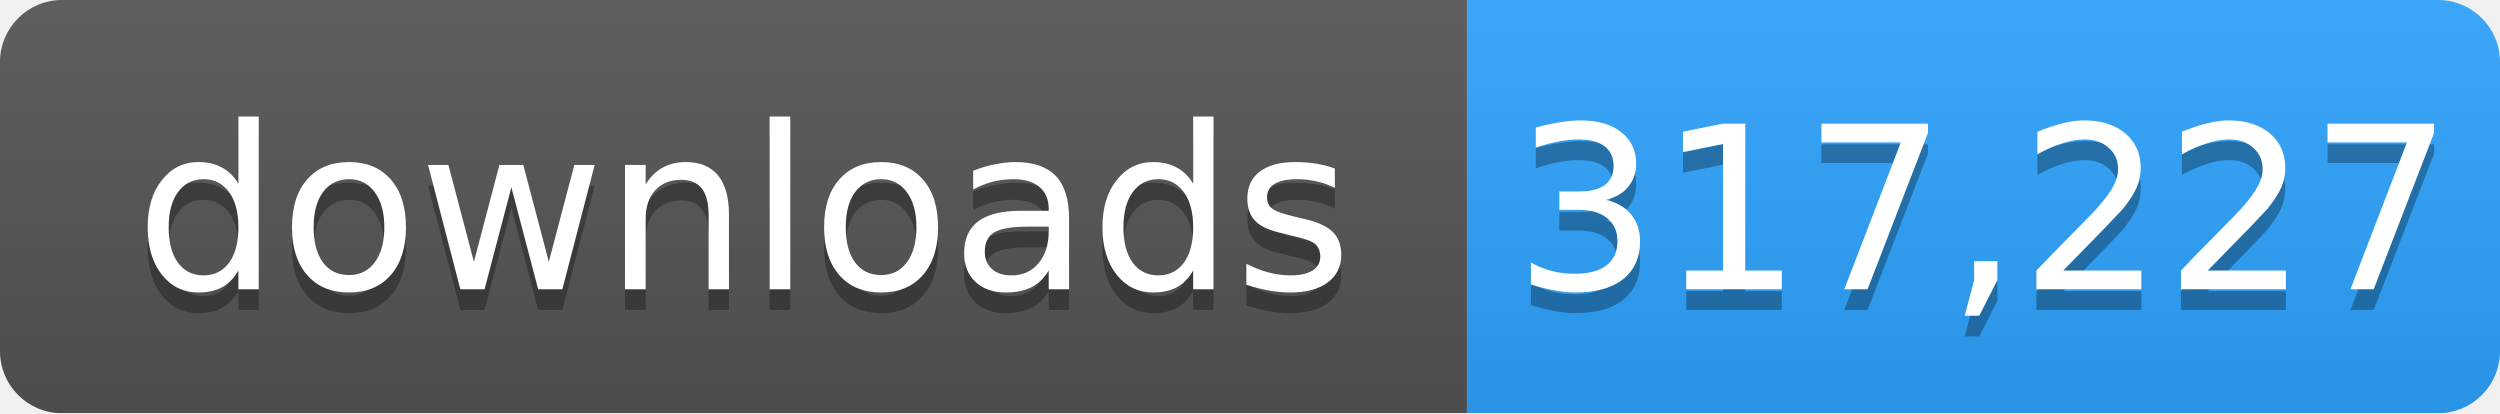
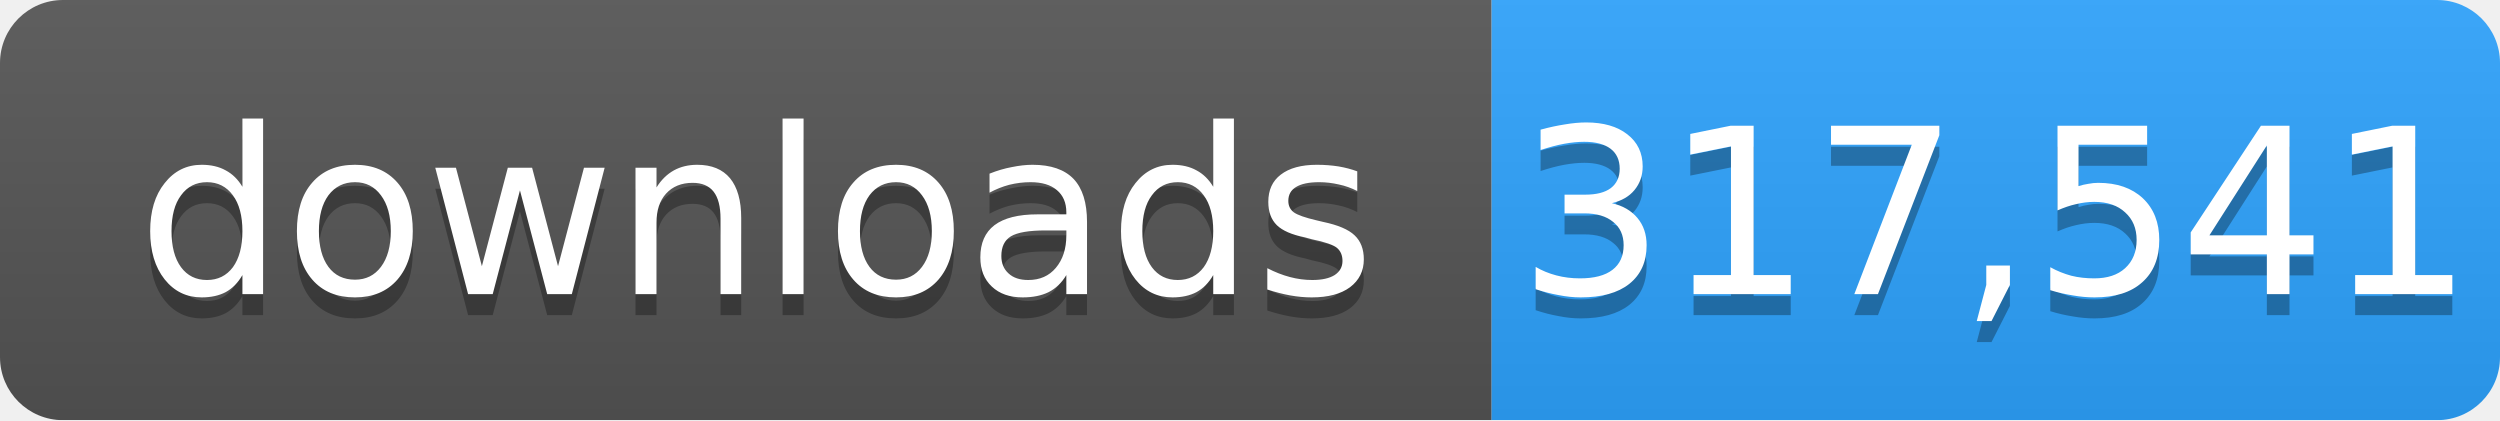
- <svg xmlns="http://www.w3.org/2000/svg" width="121" height="20" role="img" aria-label="downloads: 317,227">
+ <svg xmlns="http://www.w3.org/2000/svg" width="119" height="20" role="img" aria-label="downloads: 317,541">
  <linearGradient id="s" x2="0" y2="100%">
    <stop offset="0" stop-color="#bbb" stop-opacity=".1" />
    <stop offset="1" stop-opacity=".1" />
  </linearGradient>
  <mask id="m">
-     <rect width="121" height="20" rx="3" fill="#fff" />
+     <rect width="119" height="20" rx="3" fill="#fff" />
  </mask>
  <g mask="url(#m)">
    <rect width="71" height="20" fill="#555" />
-     <rect x="71" width="50" height="20" fill="#2ea4ff" />
-     <rect width="121" height="20" fill="url(#s)" />
+     <rect x="71" width="48" height="20" fill="#2ea4ff" />
+     <rect width="119" height="20" fill="url(#s)" />
  </g>
  <g fill="#fff" text-anchor="middle" font-family="Verdana,Geneva,DejaVu Sans,sans-serif" font-size="11">
    <text x="36" y="15" fill="#010101" fill-opacity=".3">downloads</text>
    <text x="36" y="14">downloads</text>
-     <text x="96" y="15" fill="#010101" fill-opacity=".3">317,227</text>
-     <text x="96" y="14">317,227</text>
+     <text x="95" y="15" fill="#010101" fill-opacity=".3">317,541</text>
+     <text x="95" y="14">317,541</text>
  </g>
</svg>
